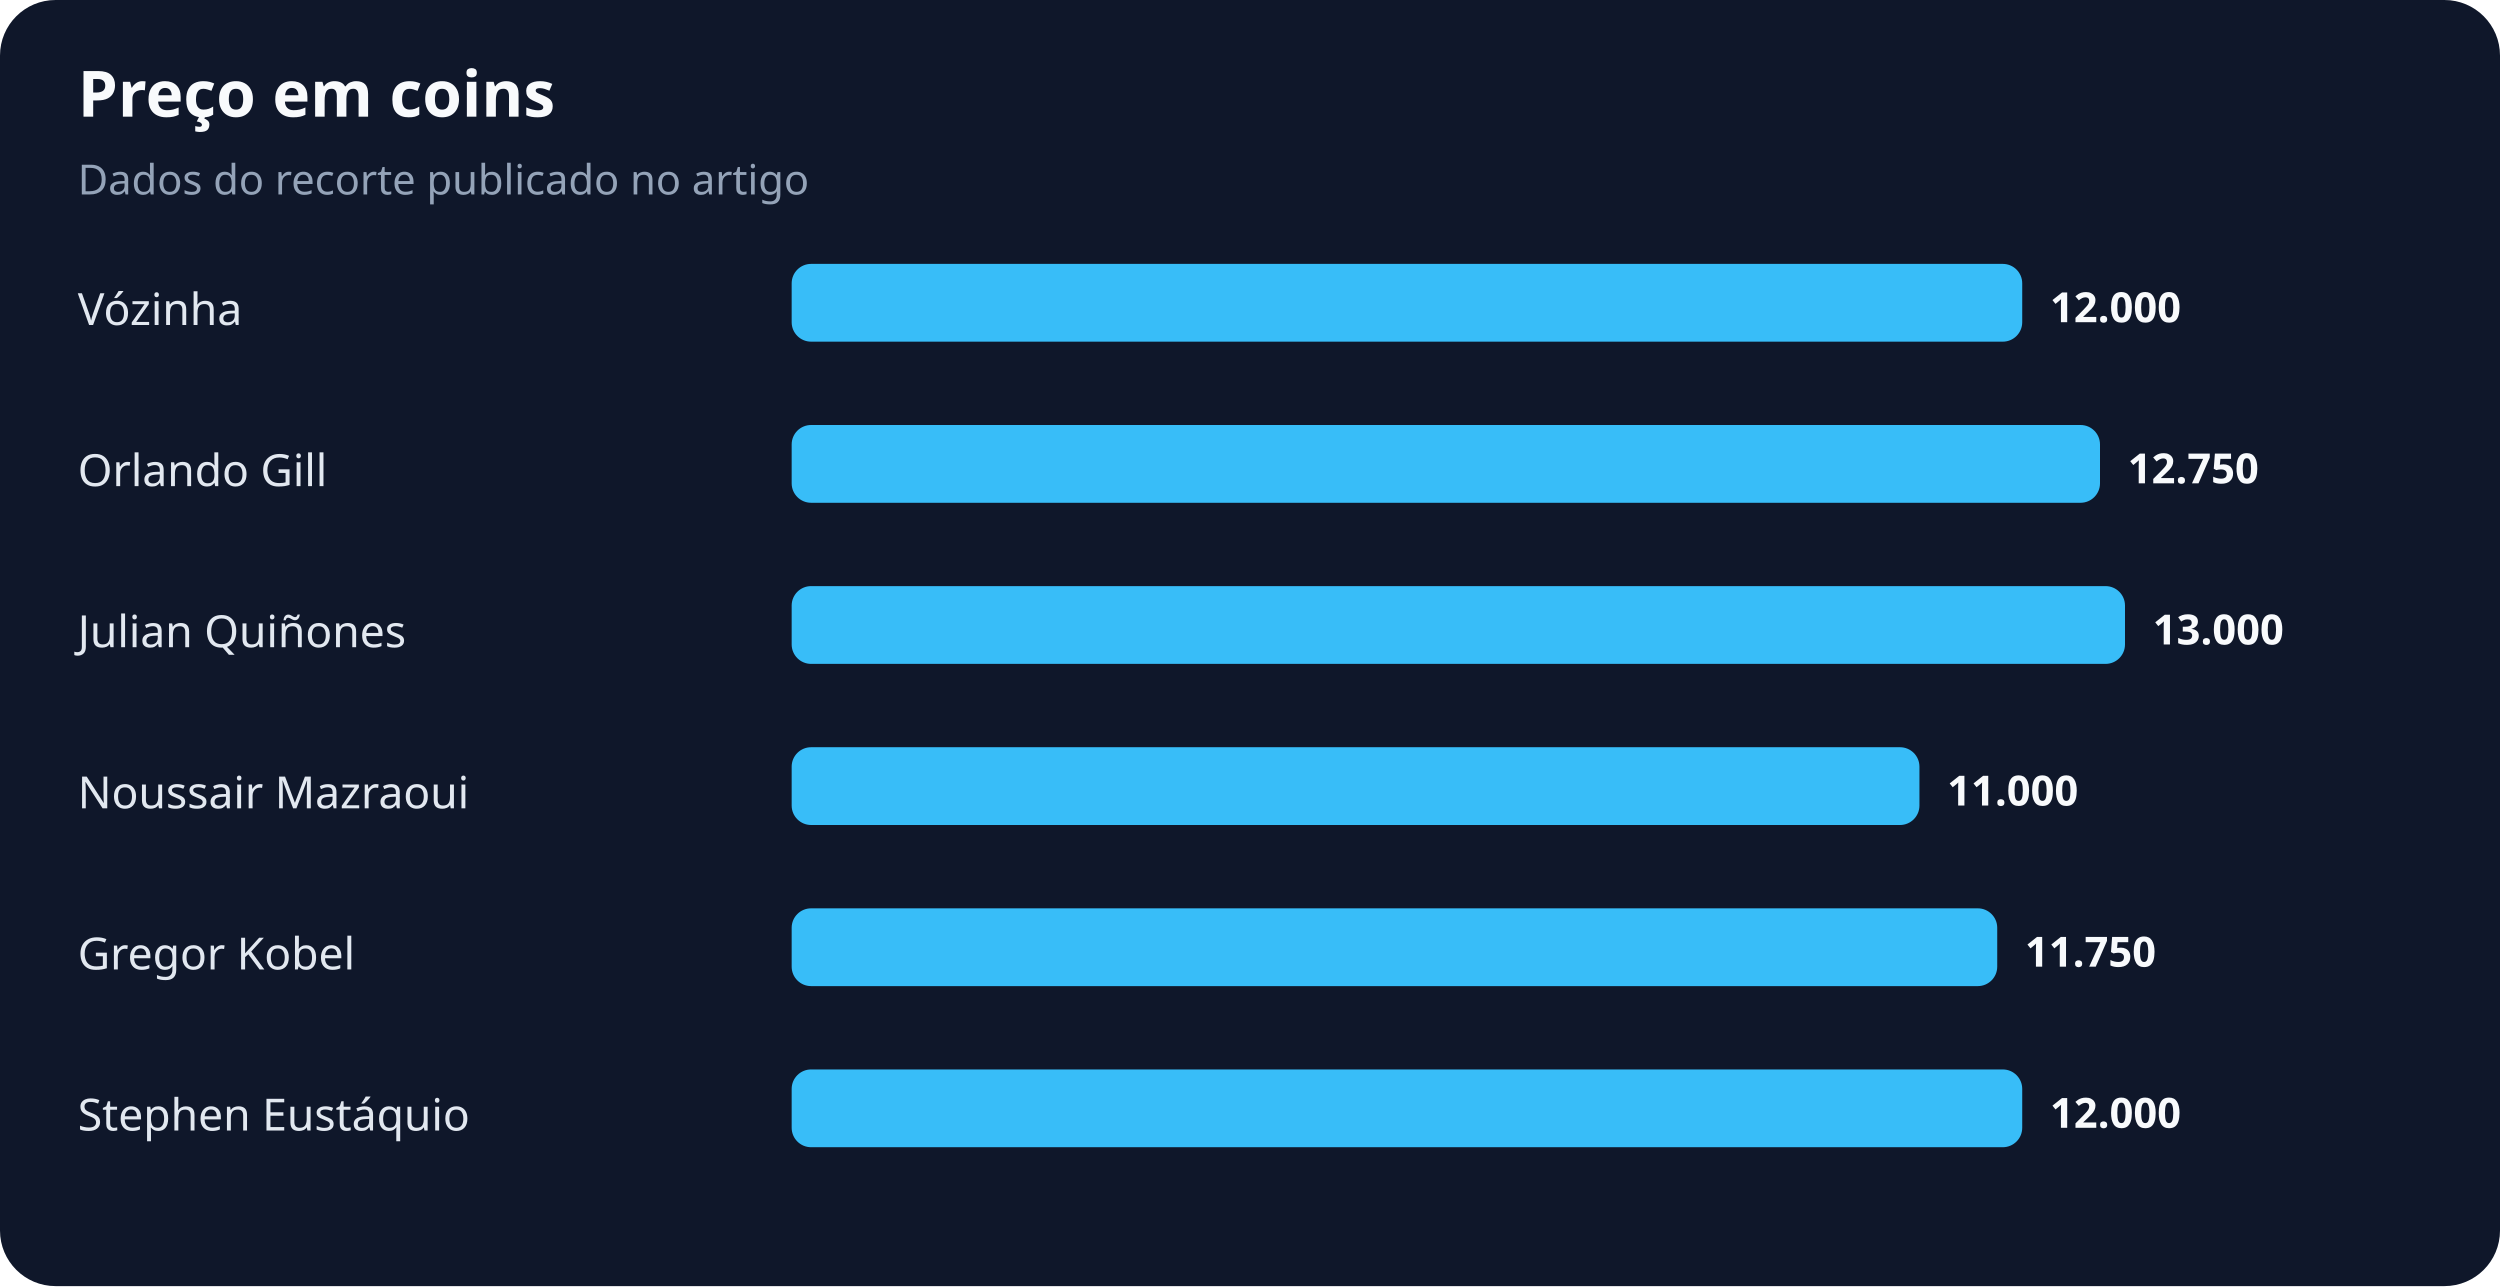
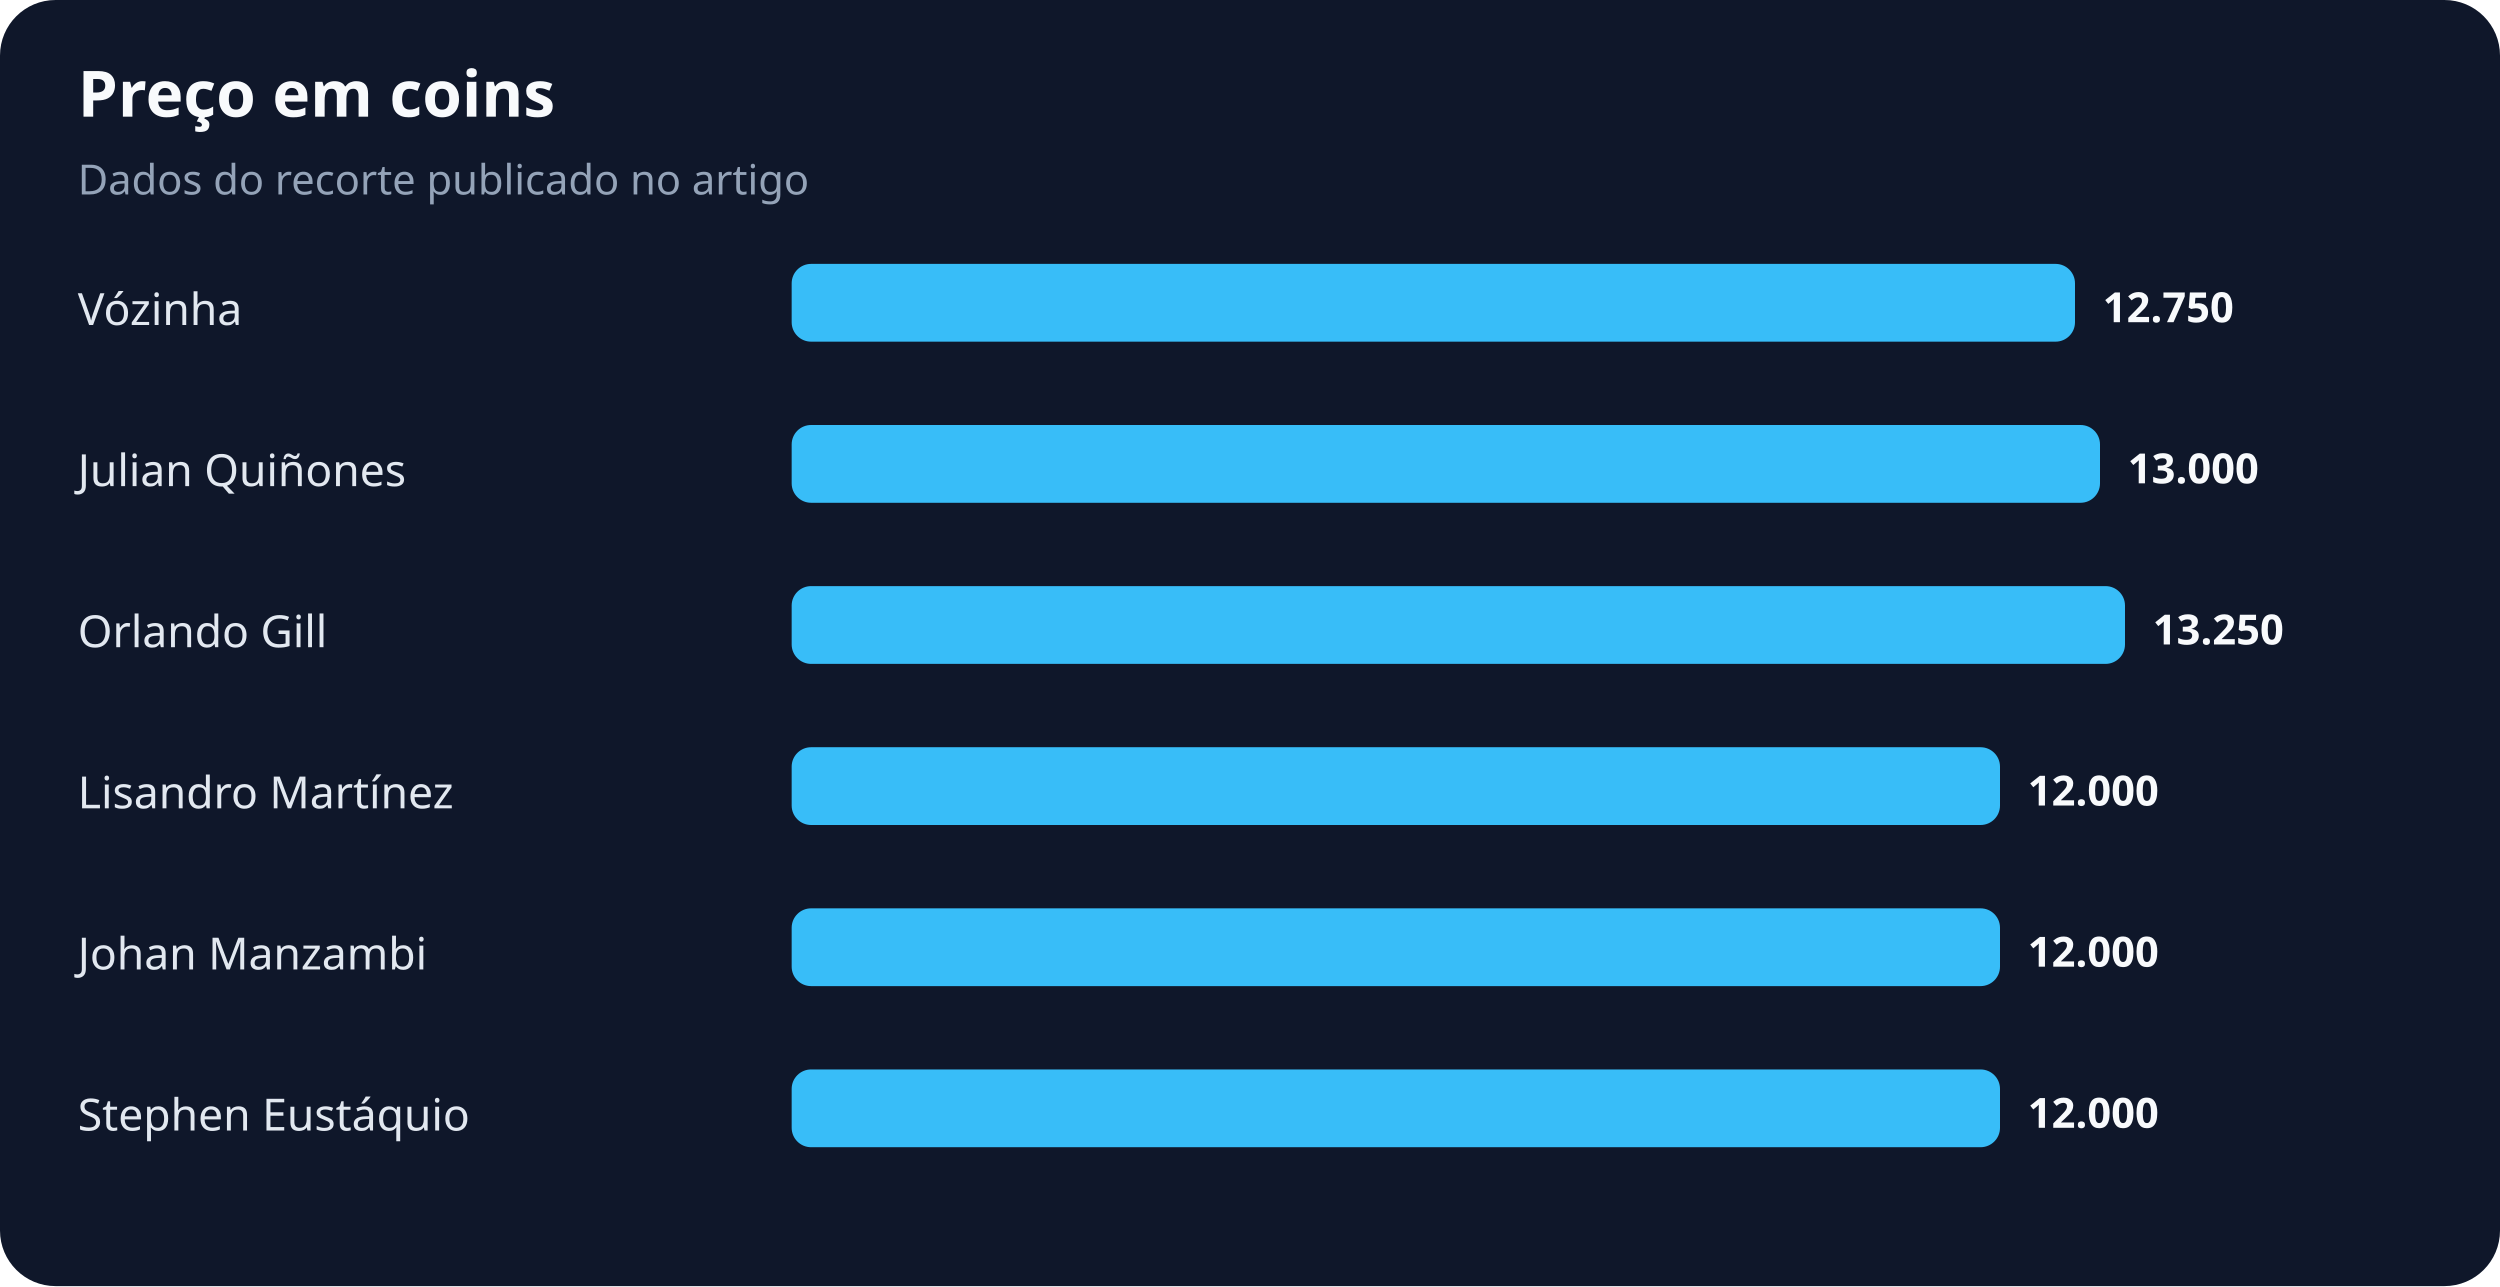
<svg xmlns="http://www.w3.org/2000/svg" width="900" height="463" viewBox="0 0 900 463" role="img" aria-labelledby="title desc">
  <rect width="100%" height="100%" rx="20" fill="#0f172a" />
  <text x="28" y="42" fill="#f8fafc" font-family="system-ui,sans-serif" font-size="23" font-weight="700">Preço em coins</text>
  <text x="28" y="70" fill="#94a3b8" font-family="system-ui,sans-serif" font-size="15">Dados do recorte publicado no artigo</text>
  <text x="28" y="117" fill="#e2e8f0" font-family="system-ui,sans-serif" font-size="16">Vózinha</text>
-   <rect x="285" y="95" width="443" height="28" rx="7" fill="#38bdf8" />
-   <text x="738" y="116" fill="#f8fafc" font-family="system-ui,sans-serif" font-size="15" font-weight="700">12.000</text>
-   <text x="28" y="175" fill="#e2e8f0" font-family="system-ui,sans-serif" font-size="16">Orlando Gill</text>
+   <rect x="285" y="95" width="462" height="28" rx="7" fill="#38bdf8" />
+   <text x="757" y="116" fill="#f8fafc" font-family="system-ui,sans-serif" font-size="15" font-weight="700">12.750</text>
+   <text x="28" y="175" fill="#e2e8f0" font-family="system-ui,sans-serif" font-size="16">Julian Quiñones</text>
  <rect x="285" y="153" width="471" height="28" rx="7" fill="#38bdf8" />
-   <text x="766" y="174" fill="#f8fafc" font-family="system-ui,sans-serif" font-size="15" font-weight="700">12.750</text>
-   <text x="28" y="233" fill="#e2e8f0" font-family="system-ui,sans-serif" font-size="16">Julian Quiñones</text>
+   <text x="766" y="174" fill="#f8fafc" font-family="system-ui,sans-serif" font-size="15" font-weight="700">13.000</text>
+   <text x="28" y="233" fill="#e2e8f0" font-family="system-ui,sans-serif" font-size="16">Orlando Gill</text>
  <rect x="285" y="211" width="480" height="28" rx="7" fill="#38bdf8" />
-   <text x="775" y="232" fill="#f8fafc" font-family="system-ui,sans-serif" font-size="15" font-weight="700">13.000</text>
-   <text x="28" y="291" fill="#e2e8f0" font-family="system-ui,sans-serif" font-size="16">Noussair Mazraoui</text>
-   <rect x="285" y="269" width="406" height="28" rx="7" fill="#38bdf8" />
-   <text x="701" y="290" fill="#f8fafc" font-family="system-ui,sans-serif" font-size="15" font-weight="700">11.000</text>
-   <text x="28" y="349" fill="#e2e8f0" font-family="system-ui,sans-serif" font-size="16">Gregor Kobel</text>
-   <rect x="285" y="327" width="434" height="28" rx="7" fill="#38bdf8" />
-   <text x="729" y="348" fill="#f8fafc" font-family="system-ui,sans-serif" font-size="15" font-weight="700">11.750</text>
+   <text x="775" y="232" fill="#f8fafc" font-family="system-ui,sans-serif" font-size="15" font-weight="700">13.250</text>
+   <text x="28" y="291" fill="#e2e8f0" font-family="system-ui,sans-serif" font-size="16">Lisandro Martínez</text>
+   <rect x="285" y="269" width="435" height="28" rx="7" fill="#38bdf8" />
+   <text x="730" y="290" fill="#f8fafc" font-family="system-ui,sans-serif" font-size="15" font-weight="700">12.000</text>
+   <text x="28" y="349" fill="#e2e8f0" font-family="system-ui,sans-serif" font-size="16">Johan Manzambi</text>
+   <rect x="285" y="327" width="435" height="28" rx="7" fill="#38bdf8" />
+   <text x="730" y="348" fill="#f8fafc" font-family="system-ui,sans-serif" font-size="15" font-weight="700">12.000</text>
  <text x="28" y="407" fill="#e2e8f0" font-family="system-ui,sans-serif" font-size="16">Stephen Eustáquio</text>
-   <rect x="285" y="385" width="443" height="28" rx="7" fill="#38bdf8" />
-   <text x="738" y="406" fill="#f8fafc" font-family="system-ui,sans-serif" font-size="15" font-weight="700">12.000</text>
+   <rect x="285" y="385" width="435" height="28" rx="7" fill="#38bdf8" />
+   <text x="730" y="406" fill="#f8fafc" font-family="system-ui,sans-serif" font-size="15" font-weight="700">12.000</text>
</svg>
